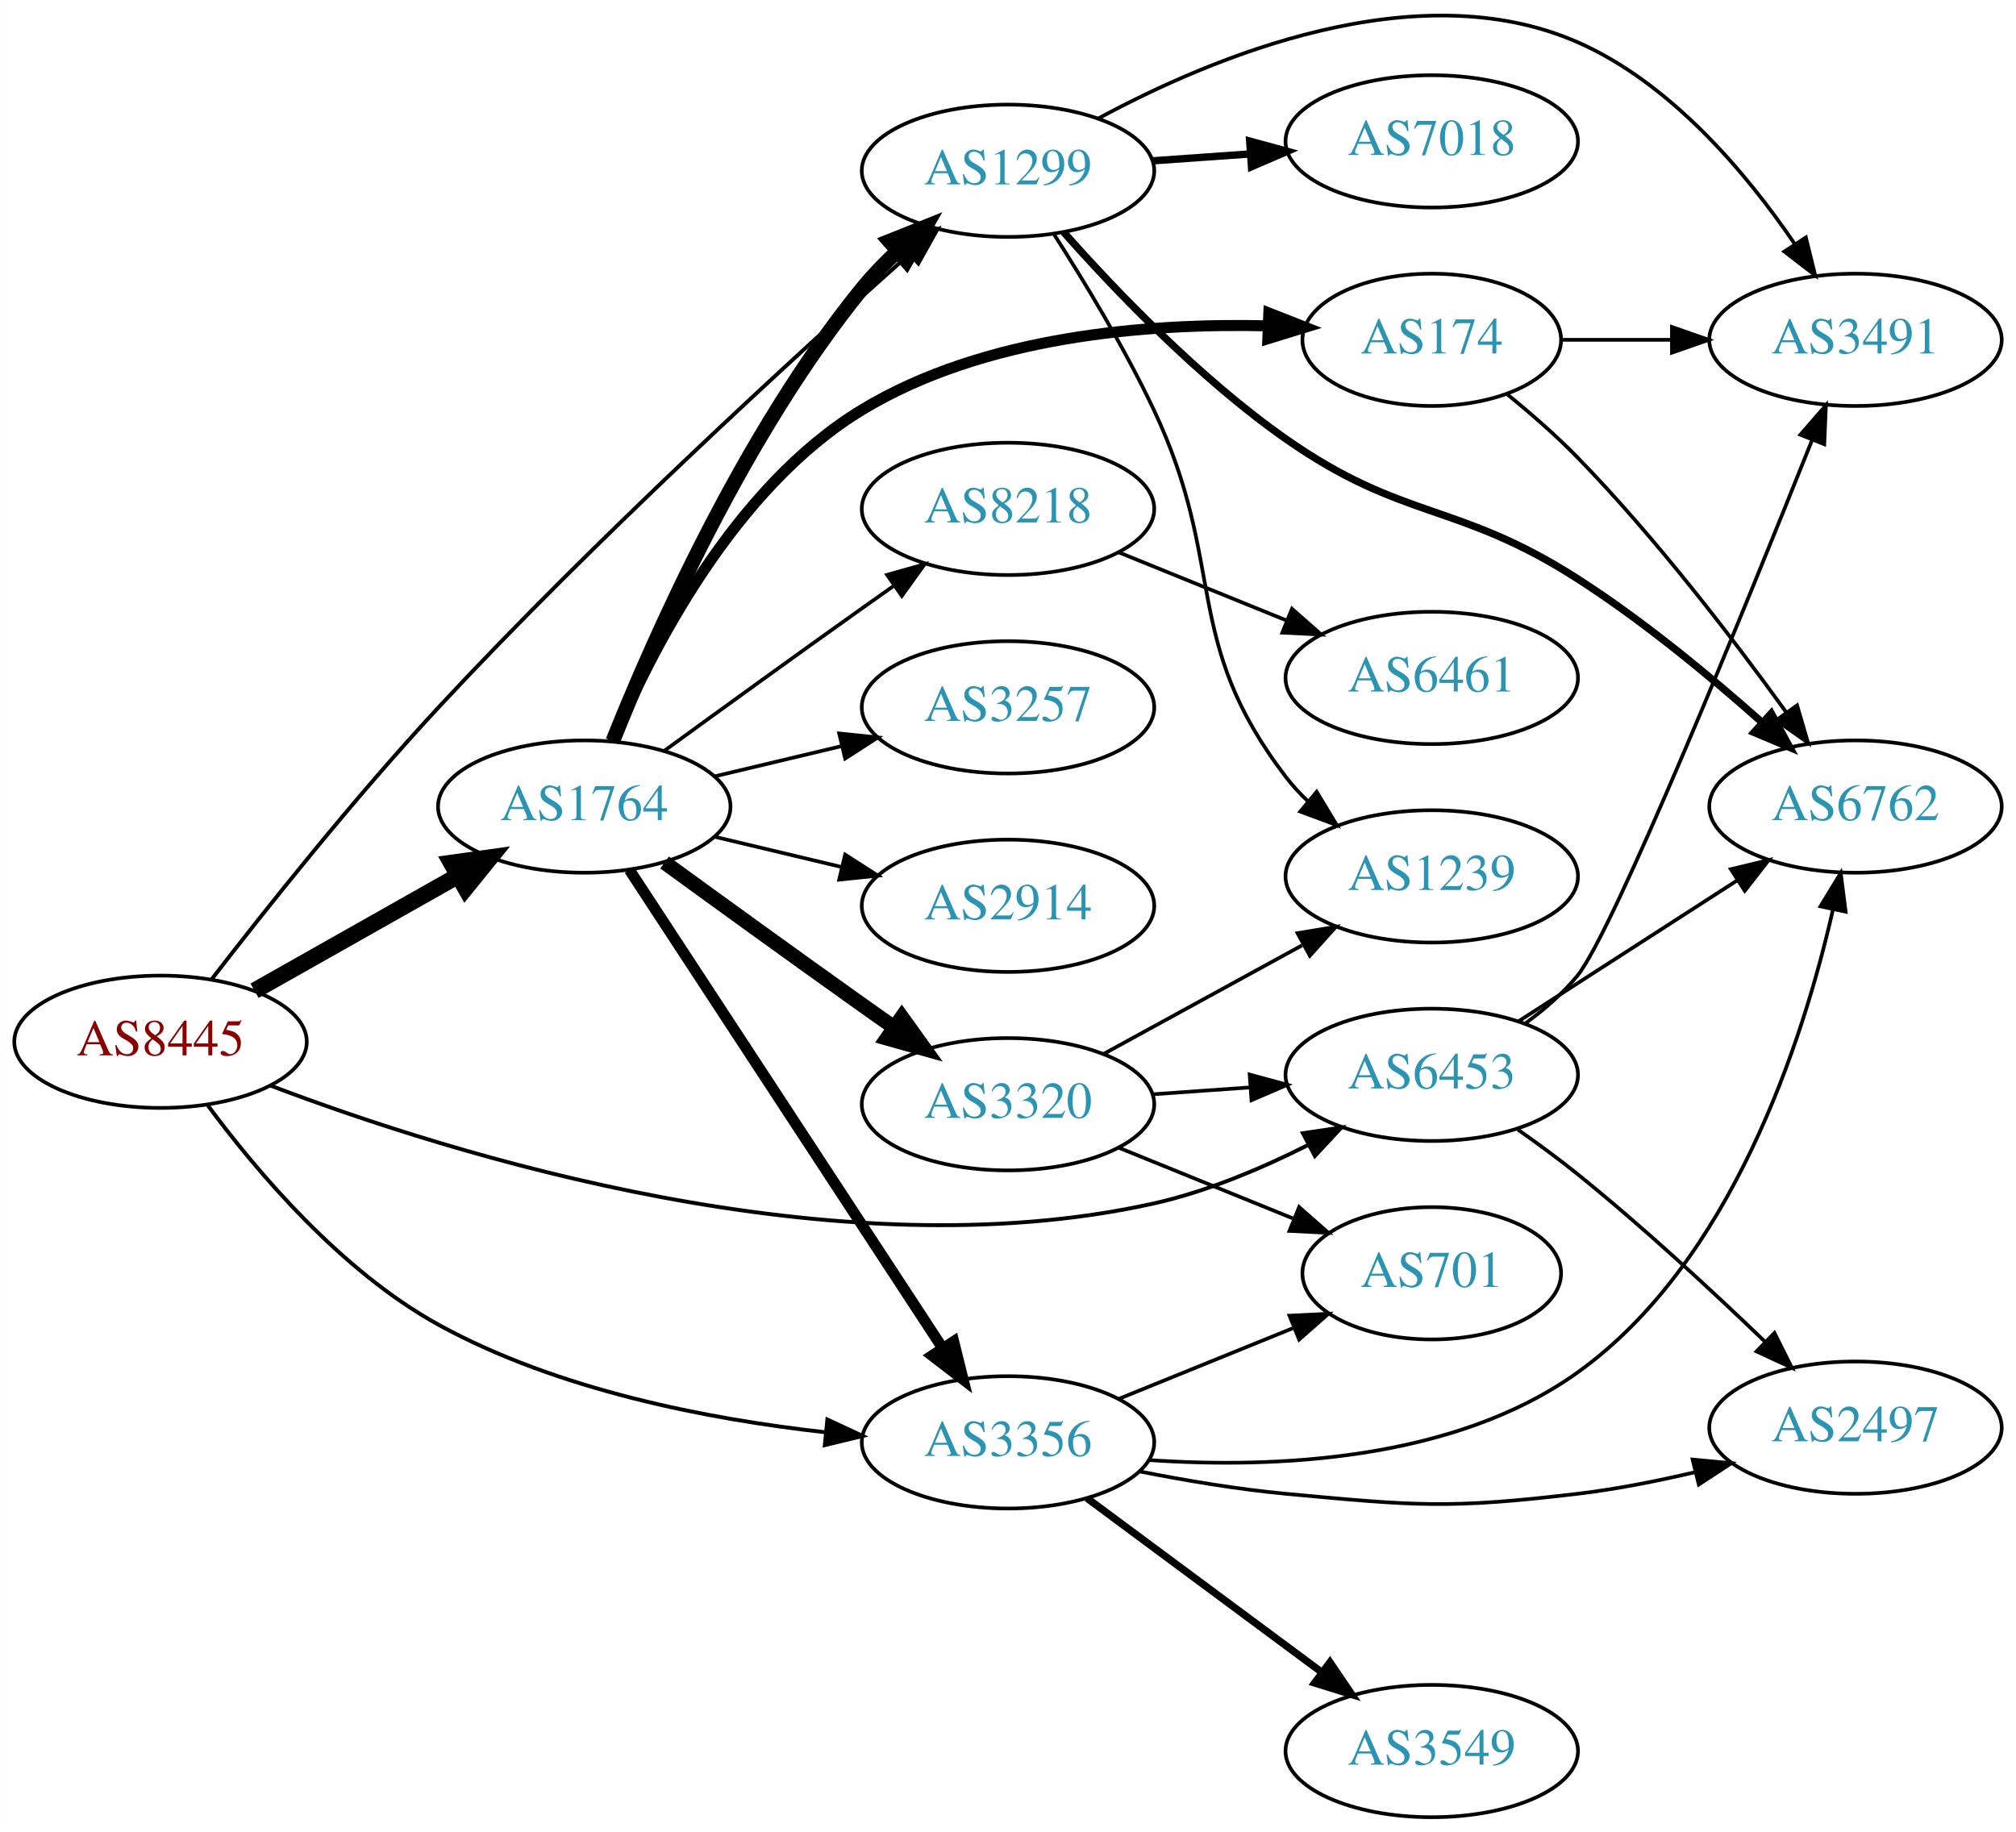
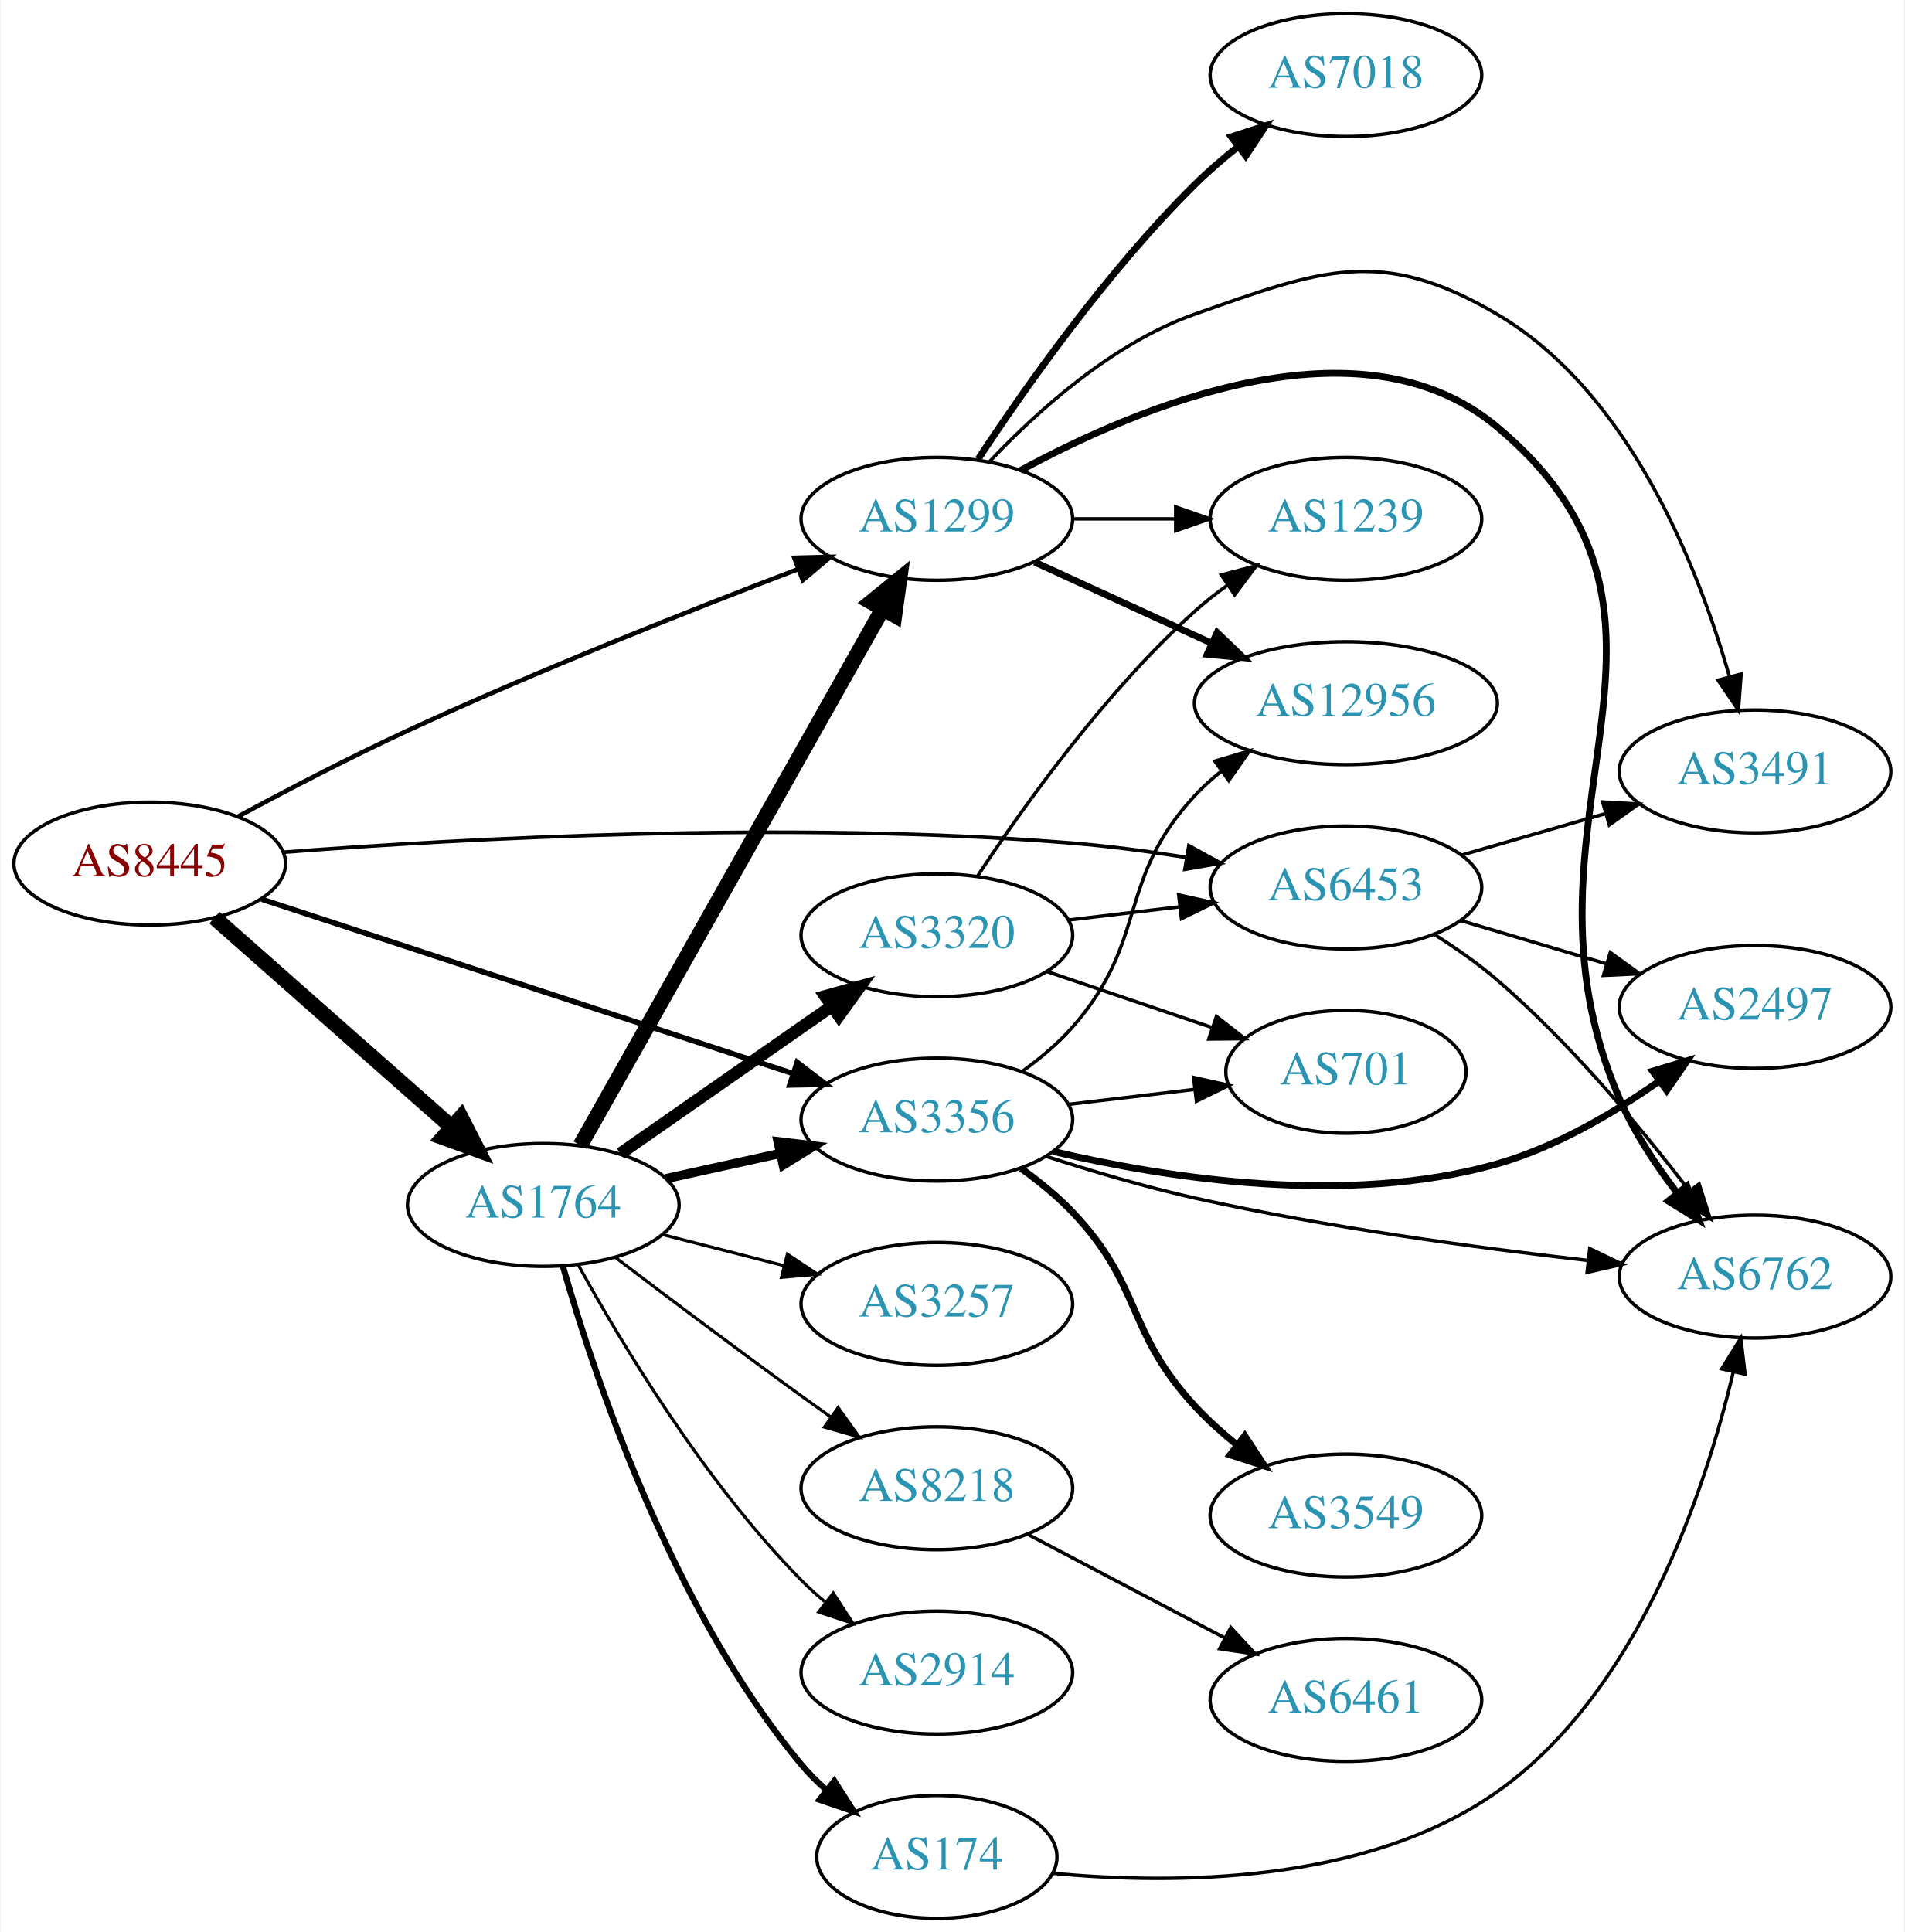
- <svg xmlns="http://www.w3.org/2000/svg" xmlns:xlink="http://www.w3.org/1999/xlink" width="548pt" height="498pt" viewBox="0.00 0.00 548.46 498.47">
-   <g id="graph0" class="graph" transform="scale(1 1) rotate(0) translate(4 494.467)">
-     <polygon fill="white" stroke="none" points="-4,4 -4,-494.467 544.465,-494.467 544.465,4 -4,4" />
+ <svg xmlns="http://www.w3.org/2000/svg" xmlns:xlink="http://www.w3.org/1999/xlink" width="558pt" height="566pt" viewBox="0.00 0.00 557.56 566.00">
+   <g id="graph0" class="graph" transform="scale(1 1) rotate(0) translate(4 562)">
+     <polygon fill="white" stroke="none" points="-4,4 -4,-562 553.564,-562 553.564,4 -4,4" />
    <g id="node1" class="node">
      <g id="a_node1">
        <a xlink:href="/asn/8445" xlink:title="AS8445 ~ SALZBURG-AG-AS [AT]">
-           <ellipse fill="#ffffff" stroke="black" cx="39.647" cy="-211" rx="39.794" ry="18" />
-           <text text-anchor="middle" x="39.647" y="-207.3" font-family="Times,serif" font-size="14.00" fill="#880000">AS8445</text>
+           <ellipse fill="#ffffff" stroke="black" cx="39.647" cy="-309" rx="39.794" ry="18" />
+           <text text-anchor="middle" x="39.647" y="-305.3" font-family="Times,serif" font-size="14.00" fill="#880000">AS8445</text>
        </a>
      </g>
    </g>
    <g id="node2" class="node">
      <g id="a_node2">
        <a xlink:href="/asn/1299" xlink:title="AS1299 ~ Telia Carrier [EU]">
-           <ellipse fill="#ffffff" stroke="black" cx="270.232" cy="-448" rx="39.794" ry="18" />
-           <text text-anchor="middle" x="270.232" y="-444.3" font-family="Times,serif" font-size="14.00" fill="#2c94b3">AS1299</text>
+           <ellipse fill="#ffffff" stroke="black" cx="270.232" cy="-410" rx="39.794" ry="18" />
+           <text text-anchor="middle" x="270.232" y="-406.3" font-family="Times,serif" font-size="14.00" fill="#2c94b3">AS1299</text>
        </a>
      </g>
    </g>
    <g id="edge1" class="edge">
-       <path fill="none" stroke="black" stroke-width="1.059" d="M53.531,-227.964C67.954,-246.649 92.325,-277.317 115.293,-302 157.905,-347.794 211.725,-397.08 243.131,-425.073" />
-       <polygon fill="black" stroke="black" stroke-width="1.059" points="241.188,-428.028 250.989,-432.05 245.835,-422.794 241.188,-428.028" />
+       <path fill="none" stroke="black" stroke-width="1.324" d="M65.562,-322.804C79.928,-330.563 98.431,-340.222 115.293,-348 153.42,-365.586 198.023,-383.241 229.374,-395.188" />
+       <polygon fill="black" stroke="black" stroke-width="1.324" points="228.471,-398.589 239.062,-398.859 230.951,-392.043 228.471,-398.589" />
    </g>
    <g id="node3" class="node">
      <g id="a_node3">
        <a xlink:href="/asn/1764" xlink:title="AS1764 ~ NEXTLAYER-AS [AT]">
-           <ellipse fill="#ffffff" stroke="black" cx="154.939" cy="-275" rx="39.794" ry="18" />
-           <text text-anchor="middle" x="154.939" y="-271.3" font-family="Times,serif" font-size="14.00" fill="#2c94b3">AS1764</text>
+           <ellipse fill="#ffffff" stroke="black" cx="154.939" cy="-209" rx="39.794" ry="18" />
+           <text text-anchor="middle" x="154.939" y="-205.3" font-family="Times,serif" font-size="14.00" fill="#2c94b3">AS1764</text>
        </a>
      </g>
    </g>
    <g id="edge2" class="edge">
-       <path fill="none" stroke="black" stroke-width="4.5" d="M65.229,-224.887C81.412,-234.029 102.799,-246.111 120.519,-256.121" />
-       <polygon fill="black" stroke="black" stroke-width="4.5" points="118.761,-259.65 129.405,-261.14 122.634,-252.793 118.761,-259.65" />
+       <path fill="none" stroke="black" stroke-width="4.5" d="M58.598,-293.155C77.298,-276.649 106.775,-250.631 128.004,-231.892" />
+       <polygon fill="black" stroke="black" stroke-width="4.5" points="130.805,-234.672 135.697,-225.102 125.594,-228.768 130.805,-234.672" />
    </g>
    <g id="node4" class="node">
      <g id="a_node4">
        <a xlink:href="/asn/3356" xlink:title="AS3356 ~ Level 3 Parent, LLC [US]">
-           <ellipse fill="#ffffff" stroke="black" cx="270.232" cy="-102" rx="39.794" ry="18" />
-           <text text-anchor="middle" x="270.232" y="-98.3" font-family="Times,serif" font-size="14.00" fill="#2c94b3">AS3356</text>
+           <ellipse fill="#ffffff" stroke="black" cx="270.232" cy="-234" rx="39.794" ry="18" />
+           <text text-anchor="middle" x="270.232" y="-230.3" font-family="Times,serif" font-size="14.00" fill="#2c94b3">AS3356</text>
        </a>
      </g>
    </g>
    <g id="edge3" class="edge">
-       <path fill="none" stroke="black" stroke-width="1.059" d="M52.515,-193.689C65.711,-175.845 88.703,-148.628 115.293,-134 147.632,-116.21 188.755,-108.285 220.361,-104.768" />
-       <polygon fill="black" stroke="black" stroke-width="1.059" points="221.085,-108.213 230.688,-103.736 220.389,-101.247 221.085,-108.213" />
+       <path fill="none" stroke="black" stroke-width="1.588" d="M72.43,-298.572C113.032,-285.25 183.378,-262.169 228.048,-247.513" />
+       <polygon fill="black" stroke="black" stroke-width="1.588" points="229.308,-250.783 237.718,-244.34 227.126,-244.132 229.308,-250.783" />
    </g>
    <g id="node5" class="node">
      <g id="a_node5">
        <a xlink:href="/asn/6453" xlink:title="AS6453 ~ TATA COMMUNICATIONS (AMERICA) INC [US]">
-           <ellipse fill="#ffffff" stroke="black" cx="385.525" cy="-202" rx="39.794" ry="18" />
-           <text text-anchor="middle" x="385.525" y="-198.3" font-family="Times,serif" font-size="14.00" fill="#2c94b3">AS6453</text>
+           <ellipse fill="#ffffff" stroke="black" cx="390.075" cy="-302" rx="39.794" ry="18" />
+           <text text-anchor="middle" x="390.075" y="-298.3" font-family="Times,serif" font-size="14.00" fill="#2c94b3">AS6453</text>
        </a>
      </g>
    </g>
    <g id="edge4" class="edge">
-       <path fill="none" stroke="black" stroke-width="1.059" d="M69.542,-199.087C119.065,-180.269 223.201,-147.688 309.879,-167 324.24,-170.2 339.104,-176.473 351.752,-182.836" />
-       <polygon fill="black" stroke="black" stroke-width="1.059" points="350.466,-186.114 360.946,-187.67 353.723,-179.918 350.466,-186.114" />
+       <path fill="none" stroke="black" stroke-width="1.059" d="M78.618,-312.317C130.818,-316.313 227.632,-321.706 309.879,-315 320.719,-314.116 332.311,-312.563 343.189,-310.83" />
+       <polygon fill="black" stroke="black" stroke-width="1.059" points="344.066,-314.232 353.351,-309.13 342.911,-307.328 344.066,-314.232" />
    </g>
    <g id="node6" class="node">
      <g id="a_node6">
-         <a xlink:href="/asn/6762" xlink:title="AS6762 ~ TELECOM ITALIA SPARKLE S.p.A. [IT]">
-           <ellipse fill="#ffffff" stroke="black" cx="500.818" cy="-275" rx="39.794" ry="18" />
-           <text text-anchor="middle" x="500.818" y="-271.3" font-family="Times,serif" font-size="14.00" fill="#2c94b3">AS6762</text>
+         <a xlink:href="/asn/7018" xlink:title="AS7018 ~ AT&amp;T Services, Inc. [US]">
+           <ellipse fill="#ffffff" stroke="black" cx="390.075" cy="-540" rx="39.794" ry="18" />
+           <text text-anchor="middle" x="390.075" y="-536.3" font-family="Times,serif" font-size="14.00" fill="#2c94b3">AS7018</text>
        </a>
      </g>
    </g>
    <g id="edge5" class="edge">
-       <path fill="none" stroke="black" stroke-width="2" d="M285.358,-431.316C299.479,-415.379 322.414,-391.42 345.879,-375 377.897,-352.594 392.271,-358.089 425.172,-337 442.956,-325.601 461.227,-310.494 475.242,-298.046" />
-       <polygon fill="black" stroke="black" stroke-width="2" points="477.888,-300.372 482.965,-291.073 473.197,-295.176 477.888,-300.372" />
+       <path fill="none" stroke="black" stroke-width="2" d="M282.322,-427.466C295.86,-448.036 320.151,-482.613 345.879,-508 349.684,-511.755 353.949,-515.432 358.278,-518.877" />
+       <polygon fill="black" stroke="black" stroke-width="2" points="356.495,-521.918 366.576,-525.178 360.728,-516.343 356.495,-521.918" />
    </g>
    <g id="node7" class="node">
      <g id="a_node7">
-         <a xlink:href="/asn/7018" xlink:title="AS7018 ~ AT&amp;T Services, Inc. [US]">
-           <ellipse fill="#ffffff" stroke="black" cx="385.525" cy="-456" rx="39.794" ry="18" />
-           <text text-anchor="middle" x="385.525" y="-452.3" font-family="Times,serif" font-size="14.00" fill="#2c94b3">AS7018</text>
+         <a xlink:href="/asn/1239" xlink:title="AS1239 ~ Sprint [US]">
+           <ellipse fill="#ffffff" stroke="black" cx="390.075" cy="-410" rx="39.794" ry="18" />
+           <text text-anchor="middle" x="390.075" y="-406.3" font-family="Times,serif" font-size="14.00" fill="#2c94b3">AS1239</text>
        </a>
      </g>
    </g>
    <g id="edge6" class="edge">
-       <path fill="none" stroke="black" stroke-width="2" d="M309.588,-450.708C318.078,-451.308 327.181,-451.951 336.015,-452.575" />
-       <polygon fill="black" stroke="black" stroke-width="2" points="335.987,-456.081 346.209,-453.294 336.48,-449.099 335.987,-456.081" />
+       <path fill="none" stroke="black" d="M310.145,-410C319.698,-410 330.048,-410 340.011,-410" />
+       <polygon fill="black" stroke="black" points="340.203,-413.5 350.203,-410 340.203,-406.5 340.203,-413.5" />
    </g>
    <g id="node8" class="node">
      <g id="a_node8">
-         <a xlink:href="/asn/1239" xlink:title="AS1239 ~ Sprint [US]">
-           <ellipse fill="#ffffff" stroke="black" cx="385.525" cy="-256" rx="39.794" ry="18" />
-           <text text-anchor="middle" x="385.525" y="-252.3" font-family="Times,serif" font-size="14.00" fill="#2c94b3">AS1239</text>
+         <a xlink:href="/asn/6762" xlink:title="AS6762 ~ TELECOM ITALIA SPARKLE S.p.A. [IT]">
+           <ellipse fill="#ffffff" stroke="black" cx="509.918" cy="-188" rx="39.794" ry="18" />
+           <text text-anchor="middle" x="509.918" y="-184.3" font-family="Times,serif" font-size="14.00" fill="#2c94b3">AS6762</text>
        </a>
      </g>
    </g>
    <g id="edge7" class="edge">
-       <path fill="none" stroke="black" d="M282.664,-430.84C290.901,-418.014 301.922,-399.859 309.879,-383 330.041,-340.282 317.169,-320.511 345.879,-283 347.651,-280.685 349.678,-278.491 351.856,-276.429" />
-       <polygon fill="black" stroke="black" points="354.213,-279.022 359.682,-269.948 349.748,-273.63 354.213,-279.022" />
+       <path fill="none" stroke="black" stroke-width="2" d="M294.744,-424.158C329.399,-442.989 394.387,-470.256 434.271,-437 502.631,-380 434.797,-321.631 470.271,-240 474.463,-230.353 480.75,-220.815 487.041,-212.594" />
+       <polygon fill="black" stroke="black" stroke-width="2" points="489.968,-214.539 493.511,-204.554 484.515,-210.15 489.968,-214.539" />
    </g>
    <g id="node9" class="node">
      <g id="a_node9">
-         <a xlink:href="/asn/3491" xlink:title="AS3491 ~ PCCW Global, Inc. [US]">
-           <ellipse fill="#ffffff" stroke="black" cx="500.818" cy="-402" rx="39.794" ry="18" />
-           <text text-anchor="middle" x="500.818" y="-398.3" font-family="Times,serif" font-size="14.00" fill="#2c94b3">AS3491</text>
+         <a xlink:href="/asn/12956" xlink:title="AS12956 ~ TELXIUS [ES]">
+           <ellipse fill="#ffffff" stroke="black" cx="390.075" cy="-356" rx="44.393" ry="18" />
+           <text text-anchor="middle" x="390.075" y="-352.3" font-family="Times,serif" font-size="14.00" fill="#2c94b3">AS12956</text>
        </a>
      </g>
    </g>
    <g id="edge8" class="edge">
-       <path fill="none" stroke="black" d="M294.786,-462.221C325.756,-478.963 381.369,-502.2 425.172,-483 450.574,-471.866 471.152,-447.35 484.219,-428.188" />
-       <polygon fill="black" stroke="black" points="487.315,-429.848 489.852,-419.562 481.454,-426.021 487.315,-429.848" />
-     </g>
-     <g id="edge14" class="edge">
-       <path fill="none" stroke="black" stroke-width="4" d="M162.699,-292.805C173.93,-320.923 198.419,-376.469 230.586,-416 233.447,-419.516 236.741,-422.924 240.174,-426.124" />
-       <polygon fill="black" stroke="black" stroke-width="4" points="237.957,-428.833 247.799,-432.755 242.55,-423.551 237.957,-428.833" />
-     </g>
-     <g id="edge15" class="edge">
-       <path fill="none" stroke="black" stroke-width="3" d="M167.217,-257.78C187.236,-227.21 229.073,-163.324 252.473,-127.591" />
-       <polygon fill="black" stroke="black" stroke-width="3" points="255.45,-129.434 258.001,-119.151 249.594,-125.599 255.45,-129.434" />
+       <path fill="none" stroke="black" stroke-width="2" d="M298.861,-397.339C314.359,-390.238 333.926,-381.272 350.872,-373.506" />
+       <polygon fill="black" stroke="black" stroke-width="2" points="352.342,-376.683 359.975,-369.335 349.426,-370.319 352.342,-376.683" />
    </g>
    <g id="node10" class="node">
      <g id="a_node10">
-         <a xlink:href="/asn/8218" xlink:title="AS8218 ~ legacy Neotelecoms [FR]">
-           <ellipse fill="#ffffff" stroke="black" cx="270.232" cy="-356" rx="39.794" ry="18" />
-           <text text-anchor="middle" x="270.232" y="-352.3" font-family="Times,serif" font-size="14.00" fill="#2c94b3">AS8218</text>
+         <a xlink:href="/asn/3491" xlink:title="AS3491 ~ PCCW Global, Inc. [US]">
+           <ellipse fill="#ffffff" stroke="black" cx="509.918" cy="-336" rx="39.794" ry="18" />
+           <text text-anchor="middle" x="509.918" y="-332.3" font-family="Times,serif" font-size="14.00" fill="#2c94b3">AS3491</text>
        </a>
      </g>
    </g>
    <g id="edge9" class="edge">
-       <path fill="none" stroke="black" d="M176.788,-290.222C191.722,-301.091 212.335,-316.025 230.586,-329 233.406,-331.005 236.349,-333.085 239.297,-335.159" />
-       <polygon fill="black" stroke="black" points="237.325,-338.05 247.522,-340.926 241.344,-332.319 237.325,-338.05" />
+       <path fill="none" stroke="black" d="M285.57,-426.652C299.333,-441.251 321.57,-461.441 345.879,-470 382.935,-483.046 400.401,-489.903 434.271,-470 473.219,-447.113 493.327,-395.717 502.462,-363.645" />
+       <polygon fill="black" stroke="black" points="505.846,-364.537 505.052,-353.972 499.084,-362.727 505.846,-364.537" />
+     </g>
+     <g id="edge15" class="edge">
+       <path fill="none" stroke="black" stroke-width="4.5" d="M165.795,-226.486C185.715,-261.827 230.866,-341.932 254.376,-383.643" />
+       <polygon fill="black" stroke="black" stroke-width="4.5" points="250.978,-385.633 259.319,-392.411 257.839,-381.767 250.978,-385.633" />
+     </g>
+     <g id="edge16" class="edge">
+       <path fill="none" stroke="black" stroke-width="2.7" d="M190.856,-216.705C201.408,-219.033 213.147,-221.624 224.26,-224.076" />
+       <polygon fill="black" stroke="black" stroke-width="2.7" points="223.717,-227.54 234.237,-226.278 225.226,-220.705 223.717,-227.54" />
    </g>
    <g id="node11" class="node">
      <g id="a_node11">
-         <a xlink:href="/asn/3257" xlink:title="AS3257 ~ GTT [DE]">
-           <ellipse fill="#ffffff" stroke="black" cx="270.232" cy="-302" rx="39.794" ry="18" />
-           <text text-anchor="middle" x="270.232" y="-298.3" font-family="Times,serif" font-size="14.00" fill="#2c94b3">AS3257</text>
+         <a xlink:href="/asn/174" xlink:title="AS174 ~ Cogent Communications [US]">
+           <ellipse fill="#ffffff" stroke="black" cx="270.232" cy="-18" rx="35.194" ry="18" />
+           <text text-anchor="middle" x="270.232" y="-14.3" font-family="Times,serif" font-size="14.00" fill="#2c94b3">AS174</text>
        </a>
      </g>
    </g>
    <g id="edge10" class="edge">
-       <path fill="none" stroke="black" d="M190.547,-283.248C201.418,-285.838 213.572,-288.735 225.015,-291.462" />
-       <polygon fill="black" stroke="black" points="224.298,-294.889 234.837,-293.803 225.921,-288.08 224.298,-294.889" />
+       <path fill="none" stroke="black" stroke-width="1.8" d="M160.685,-191.029C169.863,-158.895 192.566,-90.687 230.586,-45 232.732,-42.421 235.183,-39.975 237.784,-37.686" />
+       <polygon fill="black" stroke="black" stroke-width="1.8" points="240.192,-40.246 245.891,-31.314 235.866,-34.742 240.192,-40.246" />
    </g>
    <g id="node12" class="node">
      <g id="a_node12">
-         <a xlink:href="/asn/3320" xlink:title="AS3320 ~ DTAG [DE]">
-           <ellipse fill="#ffffff" stroke="black" cx="270.232" cy="-194" rx="39.794" ry="18" />
-           <text text-anchor="middle" x="270.232" y="-190.3" font-family="Times,serif" font-size="14.00" fill="#2c94b3">AS3320</text>
+         <a xlink:href="/asn/3257" xlink:title="AS3257 ~ GTT [DE]">
+           <ellipse fill="#ffffff" stroke="black" cx="270.232" cy="-180" rx="39.794" ry="18" />
+           <text text-anchor="middle" x="270.232" y="-176.3" font-family="Times,serif" font-size="14.00" fill="#2c94b3">AS3257</text>
        </a>
      </g>
    </g>
    <g id="edge11" class="edge">
-       <path fill="none" stroke="black" stroke-width="4" d="M176.788,-259.778C191.722,-248.909 212.335,-233.975 230.586,-221 233.406,-218.995 236.349,-216.915 239.297,-214.841" />
-       <polygon fill="black" stroke="black" stroke-width="4" points="241.344,-217.681 247.522,-209.074 237.325,-211.95 241.344,-217.681" />
+       <path fill="none" stroke="black" stroke-width="0.9" d="M189.931,-200.299C201.134,-197.432 213.751,-194.202 225.572,-191.176" />
+       <polygon fill="black" stroke="black" stroke-width="0.9" points="226.445,-194.565 235.265,-188.695 224.709,-187.784 226.445,-194.565" />
    </g>
    <g id="node13" class="node">
      <g id="a_node13">
-         <a xlink:href="/asn/174" xlink:title="AS174 ~ Cogent Communications [US]">
-           <ellipse fill="#ffffff" stroke="black" cx="385.525" cy="-402" rx="35.194" ry="18" />
-           <text text-anchor="middle" x="385.525" y="-398.3" font-family="Times,serif" font-size="14.00" fill="#2c94b3">AS174</text>
+         <a xlink:href="/asn/8218" xlink:title="AS8218 ~ legacy Neotelecoms [FR]">
+           <ellipse fill="#ffffff" stroke="black" cx="270.232" cy="-126" rx="39.794" ry="18" />
+           <text text-anchor="middle" x="270.232" y="-122.3" font-family="Times,serif" font-size="14.00" fill="#2c94b3">AS8218</text>
        </a>
      </g>
    </g>
    <g id="edge12" class="edge">
-       <path fill="none" stroke="black" stroke-width="3" d="M162.664,-292.699C173.096,-317.487 195.685,-361.87 230.586,-383 263.739,-403.073 308.271,-406.581 340.908,-405.805" />
-       <polygon fill="black" stroke="black" stroke-width="3" points="341.197,-409.297 351.057,-405.419 340.931,-402.302 341.197,-409.297" />
+       <path fill="none" stroke="black" stroke-width="0.9" d="M176.079,-193.602C191.024,-182.247 211.953,-166.492 230.586,-153 233.389,-150.97 236.32,-148.875 239.261,-146.79" />
+       <polygon fill="black" stroke="black" stroke-width="0.9" points="241.312,-149.627 247.475,-141.009 237.283,-143.902 241.312,-149.627" />
    </g>
    <g id="node14" class="node">
      <g id="a_node14">
        <a xlink:href="/asn/2914" xlink:title="AS2914 ~ NTT America, Inc. [US]">
-           <ellipse fill="#ffffff" stroke="black" cx="270.232" cy="-248" rx="39.794" ry="18" />
-           <text text-anchor="middle" x="270.232" y="-244.3" font-family="Times,serif" font-size="14.00" fill="#2c94b3">AS2914</text>
+           <ellipse fill="#ffffff" stroke="black" cx="270.232" cy="-72" rx="39.794" ry="18" />
+           <text text-anchor="middle" x="270.232" y="-68.3" font-family="Times,serif" font-size="14.00" fill="#2c94b3">AS2914</text>
        </a>
      </g>
    </g>
    <g id="edge13" class="edge">
-       <path fill="none" stroke="black" d="M190.547,-266.752C201.418,-264.162 213.572,-261.265 225.015,-258.538" />
-       <polygon fill="black" stroke="black" points="225.921,-261.92 234.837,-256.197 224.298,-255.111 225.921,-261.92" />
-     </g>
-     <g id="edge20" class="edge">
-       <path fill="none" stroke="black" d="M308.685,-97.174C342.273,-94.88 391.338,-96.788 425.172,-121 467.104,-151.007 486.489,-211.104 494.626,-246.703" />
-       <polygon fill="black" stroke="black" points="491.292,-247.855 496.802,-256.904 498.138,-246.394 491.292,-247.855" />
+       <path fill="none" stroke="black" stroke-width="0.9" d="M165.111,-191.567C177.754,-168.598 202.222,-127.753 230.586,-99 232.688,-96.87 234.977,-94.797 237.358,-92.809" />
+       <polygon fill="black" stroke="black" stroke-width="0.9" points="239.875,-95.289 245.666,-86.416 235.606,-89.741 239.875,-95.289" />
+     </g>
+     <g id="node15" class="node">
+       <g id="a_node15">
+         <a xlink:href="/asn/3320" xlink:title="AS3320 ~ DTAG [DE]">
+           <ellipse fill="#ffffff" stroke="black" cx="270.232" cy="-288" rx="39.794" ry="18" />
+           <text text-anchor="middle" x="270.232" y="-284.3" font-family="Times,serif" font-size="14.00" fill="#2c94b3">AS3320</text>
+         </a>
+       </g>
+     </g>
+     <g id="edge14" class="edge">
+       <path fill="none" stroke="black" stroke-width="3.6" d="M177.516,-224.045C195.076,-236.29 220.05,-253.705 239.504,-267.27" />
+       <polygon fill="black" stroke="black" stroke-width="3.6" points="237.532,-270.162 247.737,-273.011 241.536,-264.42 237.532,-270.162" />
+     </g>
+     <g id="edge24" class="edge">
+       <path fill="none" stroke="black" d="M302.171,-223.26C315.491,-218.952 331.32,-214.248 345.879,-211 384.145,-202.462 428.207,-196.471 460.871,-192.748" />
+       <polygon fill="black" stroke="black" points="461.5,-196.2 471.053,-191.619 460.729,-189.243 461.5,-196.2" />
+     </g>
+     <g id="edge25" class="edge">
+       <path fill="none" stroke="black" d="M295.169,-248.071C300.411,-251.842 305.65,-256.217 309.879,-261 332.529,-286.62 322.581,-303.968 345.879,-329 348.24,-331.537 350.89,-333.93 353.686,-336.163" />
+       <polygon fill="black" stroke="black" points="351.67,-339.024 361.831,-342.023 355.758,-333.342 351.67,-339.024" />
+     </g>
+     <g id="node17" class="node">
+       <g id="a_node17">
+         <a xlink:href="/asn/701" xlink:title="AS701 ~ UUNET [US]">
+           <ellipse fill="#ffffff" stroke="black" cx="390.075" cy="-248" rx="35.194" ry="18" />
+           <text text-anchor="middle" x="390.075" y="-244.3" font-family="Times,serif" font-size="14.00" fill="#2c94b3">AS701</text>
+         </a>
+       </g>
+     </g>
+     <g id="edge23" class="edge">
+       <path fill="none" stroke="black" d="M308.843,-238.468C320.512,-239.855 333.471,-241.394 345.51,-242.824" />
+       <polygon fill="black" stroke="black" points="345.455,-246.342 355.798,-244.047 346.281,-239.391 345.455,-246.342" />
+     </g>
+     <g id="node18" class="node">
+       <g id="a_node18">
+         <a xlink:href="/asn/2497" xlink:title="AS2497 ~ Internet Initiative Japan Inc. [JP]">
+           <ellipse fill="#ffffff" stroke="black" cx="509.918" cy="-267" rx="39.794" ry="18" />
+           <text text-anchor="middle" x="509.918" y="-263.3" font-family="Times,serif" font-size="14.00" fill="#2c94b3">AS2497</text>
+         </a>
+       </g>
+     </g>
+     <g id="edge21" class="edge">
+       <path fill="none" stroke="black" stroke-width="2" d="M304.378,-224.661C337.801,-216.788 390.56,-208.613 434.271,-221 451.331,-225.834 468.321,-235.793 481.772,-245.212" />
+       <polygon fill="black" stroke="black" stroke-width="2" points="479.925,-248.197 490.066,-251.264 484.051,-242.542 479.925,-248.197" />
+     </g>
+     <g id="node19" class="node">
+       <g id="a_node19">
+         <a xlink:href="/asn/3549" xlink:title="AS3549 ~ Level 3 Parent, LLC [US]">
+           <ellipse fill="#ffffff" stroke="black" cx="390.075" cy="-118" rx="39.794" ry="18" />
+           <text text-anchor="middle" x="390.075" y="-114.3" font-family="Times,serif" font-size="14.00" fill="#2c94b3">AS3549</text>
+         </a>
+       </g>
+     </g>
+     <g id="edge22" class="edge">
+       <path fill="none" stroke="black" stroke-width="2" d="M294.909,-219.69C300.161,-215.928 305.471,-211.618 309.879,-207 330.568,-185.326 325.493,-171.959 345.879,-150 349.516,-146.082 353.688,-142.315 357.974,-138.828" />
+       <polygon fill="black" stroke="black" stroke-width="2" points="360.429,-141.357 366.245,-132.501 356.176,-135.797 360.429,-141.357" />
+     </g>
+     <g id="edge29" class="edge">
+       <path fill="none" stroke="black" d="M416.194,-288.088C422.364,-284.197 428.772,-279.728 434.271,-275 455.669,-256.602 476.264,-231.893 490.381,-213.51" />
+       <polygon fill="black" stroke="black" points="493.536,-215.139 496.766,-205.048 487.948,-210.923 493.536,-215.139" />
+     </g>
+     <g id="edge27" class="edge">
+       <path fill="none" stroke="black" d="M423.901,-311.471C436.943,-315.234 452.124,-319.614 466.018,-323.623" />
+       <polygon fill="black" stroke="black" points="465.281,-327.053 475.859,-326.462 467.221,-320.327 465.281,-327.053" />
+     </g>
+     <g id="edge28" class="edge">
+       <path fill="none" stroke="black" d="M423.588,-292.343C436.745,-288.436 452.117,-283.87 466.161,-279.699" />
+       <polygon fill="black" stroke="black" points="467.512,-282.949 476.102,-276.747 465.519,-276.239 467.512,-282.949" />
+     </g>
+     <g id="edge26" class="edge">
+       <path fill="none" stroke="black" d="M304.142,-13.198C339.559,-9.852 395.952,-9.998 434.271,-37 475.649,-66.157 495.198,-124.919 503.521,-159.921" />
+       <polygon fill="black" stroke="black" points="500.166,-160.961 505.755,-169.962 506.999,-159.44 500.166,-160.961" />
    </g>
    <g id="node16" class="node">
      <g id="a_node16">
-         <a xlink:href="/asn/2497" xlink:title="AS2497 ~ Internet Initiative Japan Inc. [JP]">
-           <ellipse fill="#ffffff" stroke="black" cx="500.818" cy="-106" rx="39.794" ry="18" />
-           <text text-anchor="middle" x="500.818" y="-102.3" font-family="Times,serif" font-size="14.00" fill="#2c94b3">AS2497</text>
+         <a xlink:href="/asn/6461" xlink:title="AS6461 ~ Zayo Bandwidth [US]">
+           <ellipse fill="#ffffff" stroke="black" cx="390.075" cy="-64" rx="39.794" ry="18" />
+           <text text-anchor="middle" x="390.075" y="-60.3" font-family="Times,serif" font-size="14.00" fill="#2c94b3">AS6461</text>
        </a>
      </g>
    </g>
    <g id="edge17" class="edge">
-       <path fill="none" stroke="black" d="M305.981,-94.099C318.488,-91.624 332.75,-89.221 345.879,-88 380.969,-84.738 390.177,-83.84 425.172,-88 435.705,-89.252 446.902,-91.465 457.333,-93.92" />
-       <polygon fill="black" stroke="black" points="456.503,-97.32 467.051,-96.325 458.185,-90.525 456.503,-97.32" />
-     </g>
-     <g id="node17" class="node">
-       <g id="a_node17">
-         <a xlink:href="/asn/3549" xlink:title="AS3549 ~ Level 3 Parent, LLC [US]">
-           <ellipse fill="#ffffff" stroke="black" cx="385.525" cy="-18" rx="39.794" ry="18" />
-           <text text-anchor="middle" x="385.525" y="-14.3" font-family="Times,serif" font-size="14.00" fill="#2c94b3">AS3549</text>
-         </a>
-       </g>
+       <path fill="none" stroke="black" d="M296.802,-112.547C313.712,-103.65 336.085,-91.879 354.566,-82.156" />
+       <polygon fill="black" stroke="black" points="356.335,-85.18 363.555,-77.427 353.075,-78.986 356.335,-85.18" />
+     </g>
+     <g id="edge20" class="edge">
+       <path fill="none" stroke="black" d="M308.843,-292.468C319.154,-293.693 330.471,-295.038 341.271,-296.321" />
+       <polygon fill="black" stroke="black" points="341.075,-299.822 351.418,-297.526 341.901,-292.871 341.075,-299.822" />
+     </g>
+     <g id="edge19" class="edge">
+       <path fill="none" stroke="black" d="M282.098,-305.252C295.421,-325.5 319.504,-359.315 345.879,-383 348.83,-385.65 352.072,-388.2 355.413,-390.604" />
+       <polygon fill="black" stroke="black" points="353.562,-393.576 363.813,-396.251 357.468,-387.767 353.562,-393.576" />
    </g>
    <g id="edge18" class="edge">
-       <path fill="none" stroke="black" stroke-width="2" d="M291.749,-86.788C309.603,-73.55 335.676,-54.219 355.639,-39.417" />
-       <polygon fill="black" stroke="black" stroke-width="2" points="357.83,-42.15 363.779,-33.383 353.661,-36.527 357.83,-42.15" />
-     </g>
-     <g id="node18" class="node">
-       <g id="a_node18">
-         <a xlink:href="/asn/701" xlink:title="AS701 ~ UUNET [US]">
-           <ellipse fill="#ffffff" stroke="black" cx="385.525" cy="-148" rx="35.194" ry="18" />
-           <text text-anchor="middle" x="385.525" y="-144.3" font-family="Times,serif" font-size="14.00" fill="#2c94b3">AS701</text>
-         </a>
-       </g>
-     </g>
-     <g id="edge19" class="edge">
-       <path fill="none" stroke="black" d="M300.408,-113.846C314.822,-119.698 332.366,-126.822 347.695,-133.046" />
-       <polygon fill="black" stroke="black" points="346.811,-136.465 357.393,-136.984 349.445,-129.979 346.811,-136.465" />
-     </g>
-     <g id="edge28" class="edge">
-       <path fill="none" stroke="black" d="M409.18,-216.597C426.238,-227.589 449.822,-242.785 468.657,-254.921" />
-       <polygon fill="black" stroke="black" points="466.902,-257.954 477.203,-260.428 470.693,-252.069 466.902,-257.954" />
-     </g>
-     <g id="edge26" class="edge">
-       <path fill="none" stroke="black" d="M411.145,-216.125C416.237,-219.842 421.24,-224.18 425.172,-229 434.923,-240.956 470.841,-329.244 489.064,-374.866" />
-       <polygon fill="black" stroke="black" points="485.819,-376.178 492.772,-384.172 492.322,-373.587 485.819,-376.178" />
-     </g>
-     <g id="edge27" class="edge">
-       <path fill="none" stroke="black" d="M408.977,-187.086C414.386,-183.284 420.072,-179.107 425.172,-175 442.916,-160.711 461.746,-143.287 476.055,-129.523" />
-       <polygon fill="black" stroke="black" points="478.764,-131.772 483.504,-122.297 473.889,-126.748 478.764,-131.772" />
-     </g>
-     <g id="node15" class="node">
-       <g id="a_node15">
-         <a xlink:href="/asn/6461" xlink:title="AS6461 ~ Zayo Bandwidth [US]">
-           <ellipse fill="#ffffff" stroke="black" cx="385.525" cy="-310" rx="39.794" ry="18" />
-           <text text-anchor="middle" x="385.525" y="-306.3" font-family="Times,serif" font-size="14.00" fill="#2c94b3">AS6461</text>
-         </a>
-       </g>
-     </g>
-     <g id="edge16" class="edge">
-       <path fill="none" stroke="black" d="M300.408,-344.154C314.284,-338.52 331.061,-331.708 345.97,-325.654" />
-       <polygon fill="black" stroke="black" points="347.5,-328.811 355.448,-321.806 344.866,-322.325 347.5,-328.811" />
-     </g>
-     <g id="edge25" class="edge">
-       <path fill="none" stroke="black" d="M309.588,-196.708C318.078,-197.308 327.181,-197.951 336.015,-198.575" />
-       <polygon fill="black" stroke="black" points="335.987,-202.081 346.209,-199.294 336.48,-195.099 335.987,-202.081" />
-     </g>
-     <g id="edge24" class="edge">
-       <path fill="none" stroke="black" d="M296.376,-207.76C312.217,-216.429 332.877,-227.735 350.214,-237.223" />
-       <polygon fill="black" stroke="black" points="349,-240.548 359.452,-242.279 352.36,-234.408 349,-240.548" />
-     </g>
-     <g id="edge23" class="edge">
-       <path fill="none" stroke="black" d="M300.408,-182.154C314.822,-176.302 332.366,-169.178 347.695,-162.954" />
-       <polygon fill="black" stroke="black" points="349.445,-166.021 357.393,-159.016 346.811,-159.535 349.445,-166.021" />
-     </g>
-     <g id="edge22" class="edge">
-       <path fill="none" stroke="black" d="M406.104,-387.143C412.441,-381.986 419.335,-375.988 425.172,-370 446.47,-348.149 467.667,-320.455 482,-300.615" />
-       <polygon fill="black" stroke="black" points="484.927,-302.539 487.891,-292.367 479.231,-298.471 484.927,-302.539" />
-     </g>
-     <g id="edge21" class="edge">
-       <path fill="none" stroke="black" d="M420.824,-402C430.202,-402 440.552,-402 450.587,-402" />
-       <polygon fill="black" stroke="black" points="450.875,-405.5 460.875,-402 450.875,-398.5 450.875,-405.5" />
+       <path fill="none" stroke="black" d="M302.503,-277.386C317.269,-272.373 335.032,-266.344 350.615,-261.055" />
+       <polygon fill="black" stroke="black" points="352.143,-264.232 360.487,-257.704 349.893,-257.604 352.143,-264.232" />
    </g>
  </g>
</svg>
